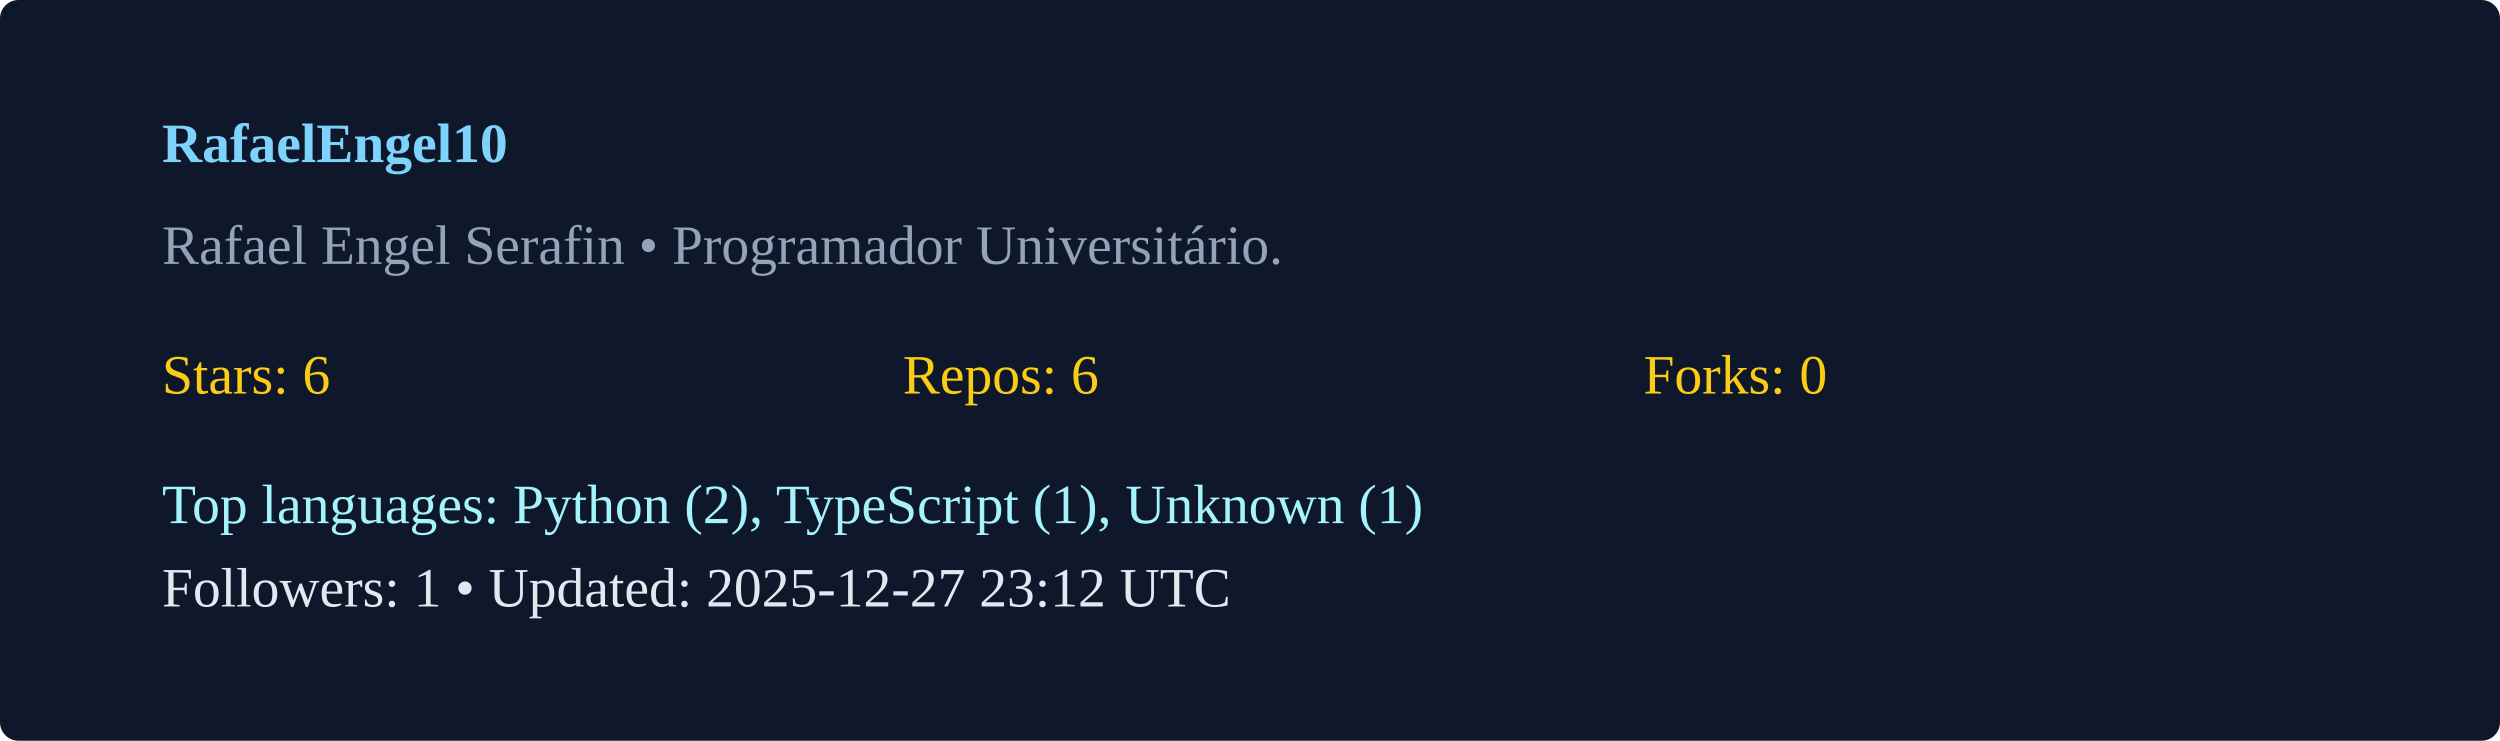
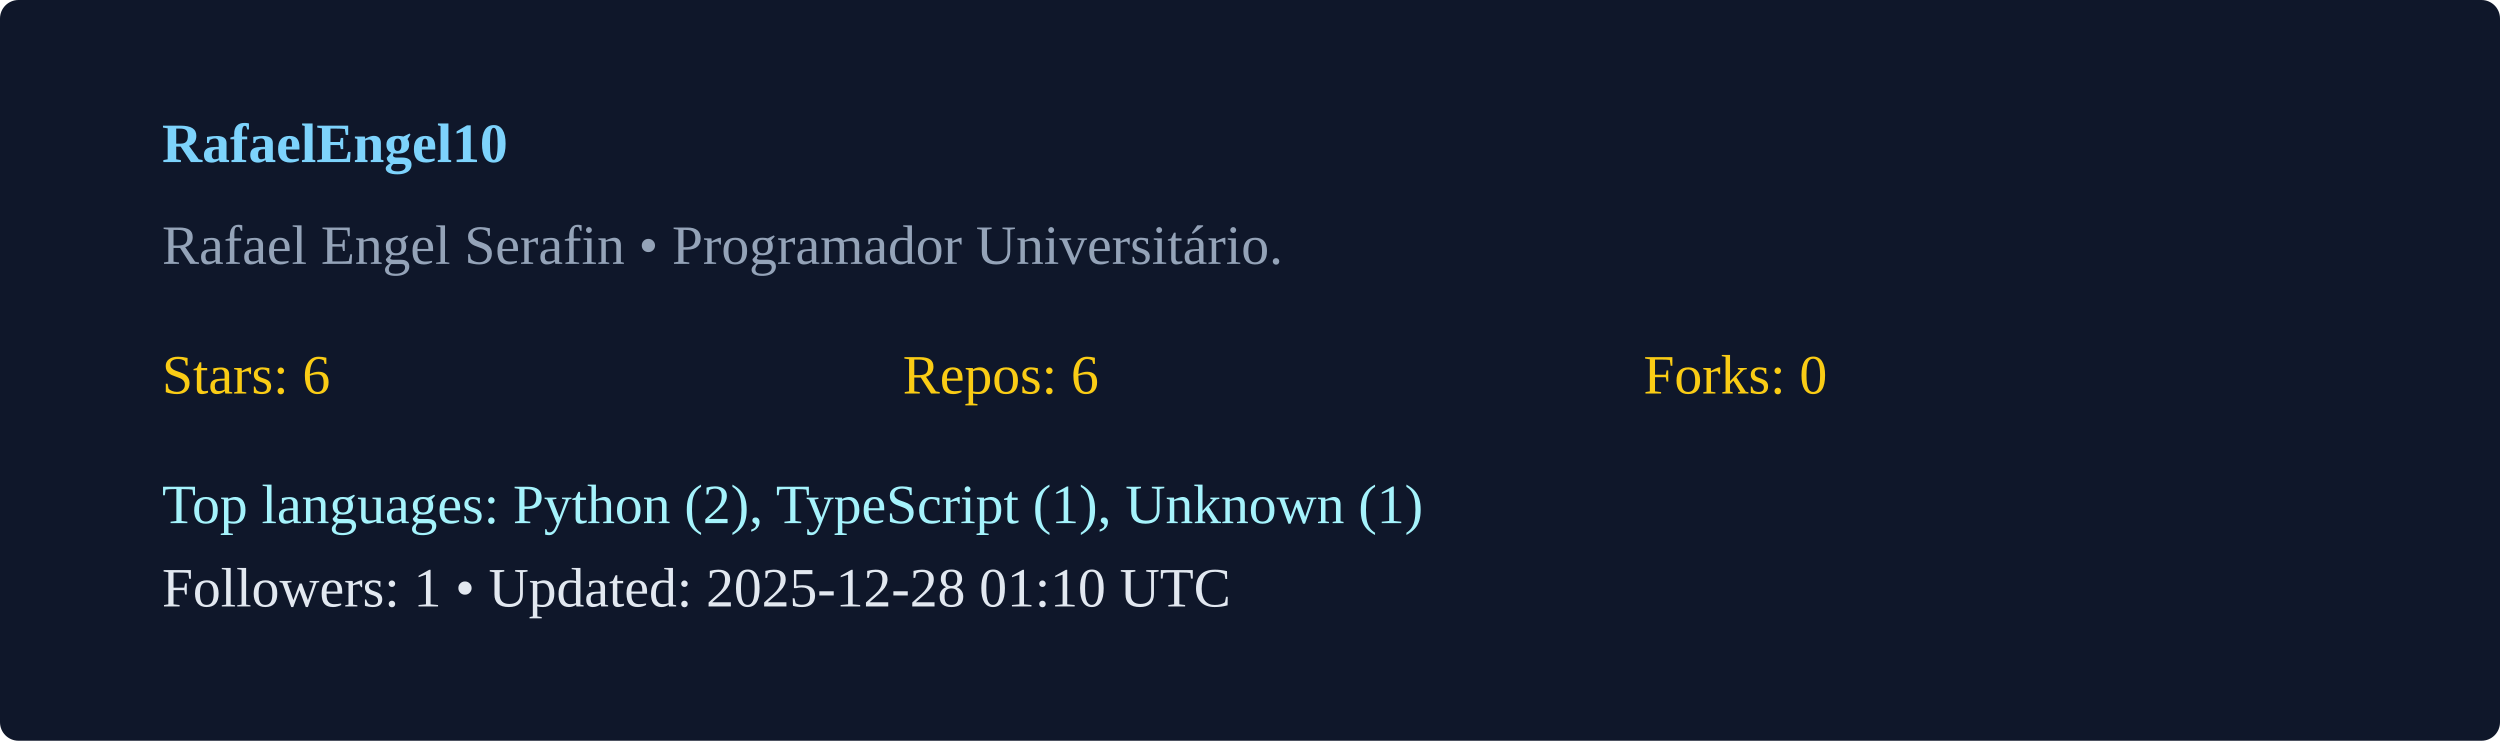
<svg xmlns="http://www.w3.org/2000/svg" width="540" height="160" viewBox="0 0 540 160">
  <rect width="100%" height="100%" rx="4" fill="#0f172a" />
  <g transform="translate(35,35)">
    <text x="0" y="0" fill="#7dd3fc" font-weight="600">RafaelEngel10</text>
    <text x="0" y="22" fill="#94a3b8">Rafael Engel Serafin  • Programador Universitário. </text>
    <g transform="translate(0,50)">
      <text x="0" y="0" fill="#facc15">Stars: 6</text>
      <text x="160" y="0" fill="#facc15">Repos: 6</text>
      <text x="320" y="0" fill="#facc15">Forks: 0</text>
      <text x="0" y="28" fill="#a5f3fc">Top languages: Python (2), TypeScript (1), Unknown (1)</text>
-       <text x="0" y="46" fill="#e2e8f0">Followers: 1 • Updated: 2025-12-27 23:12 UTC</text>
+       <text x="0" y="46" fill="#e2e8f0">Followers: 1 • Updated: 2025-12-28 01:10 UTC</text>
    </g>
  </g>
</svg>
